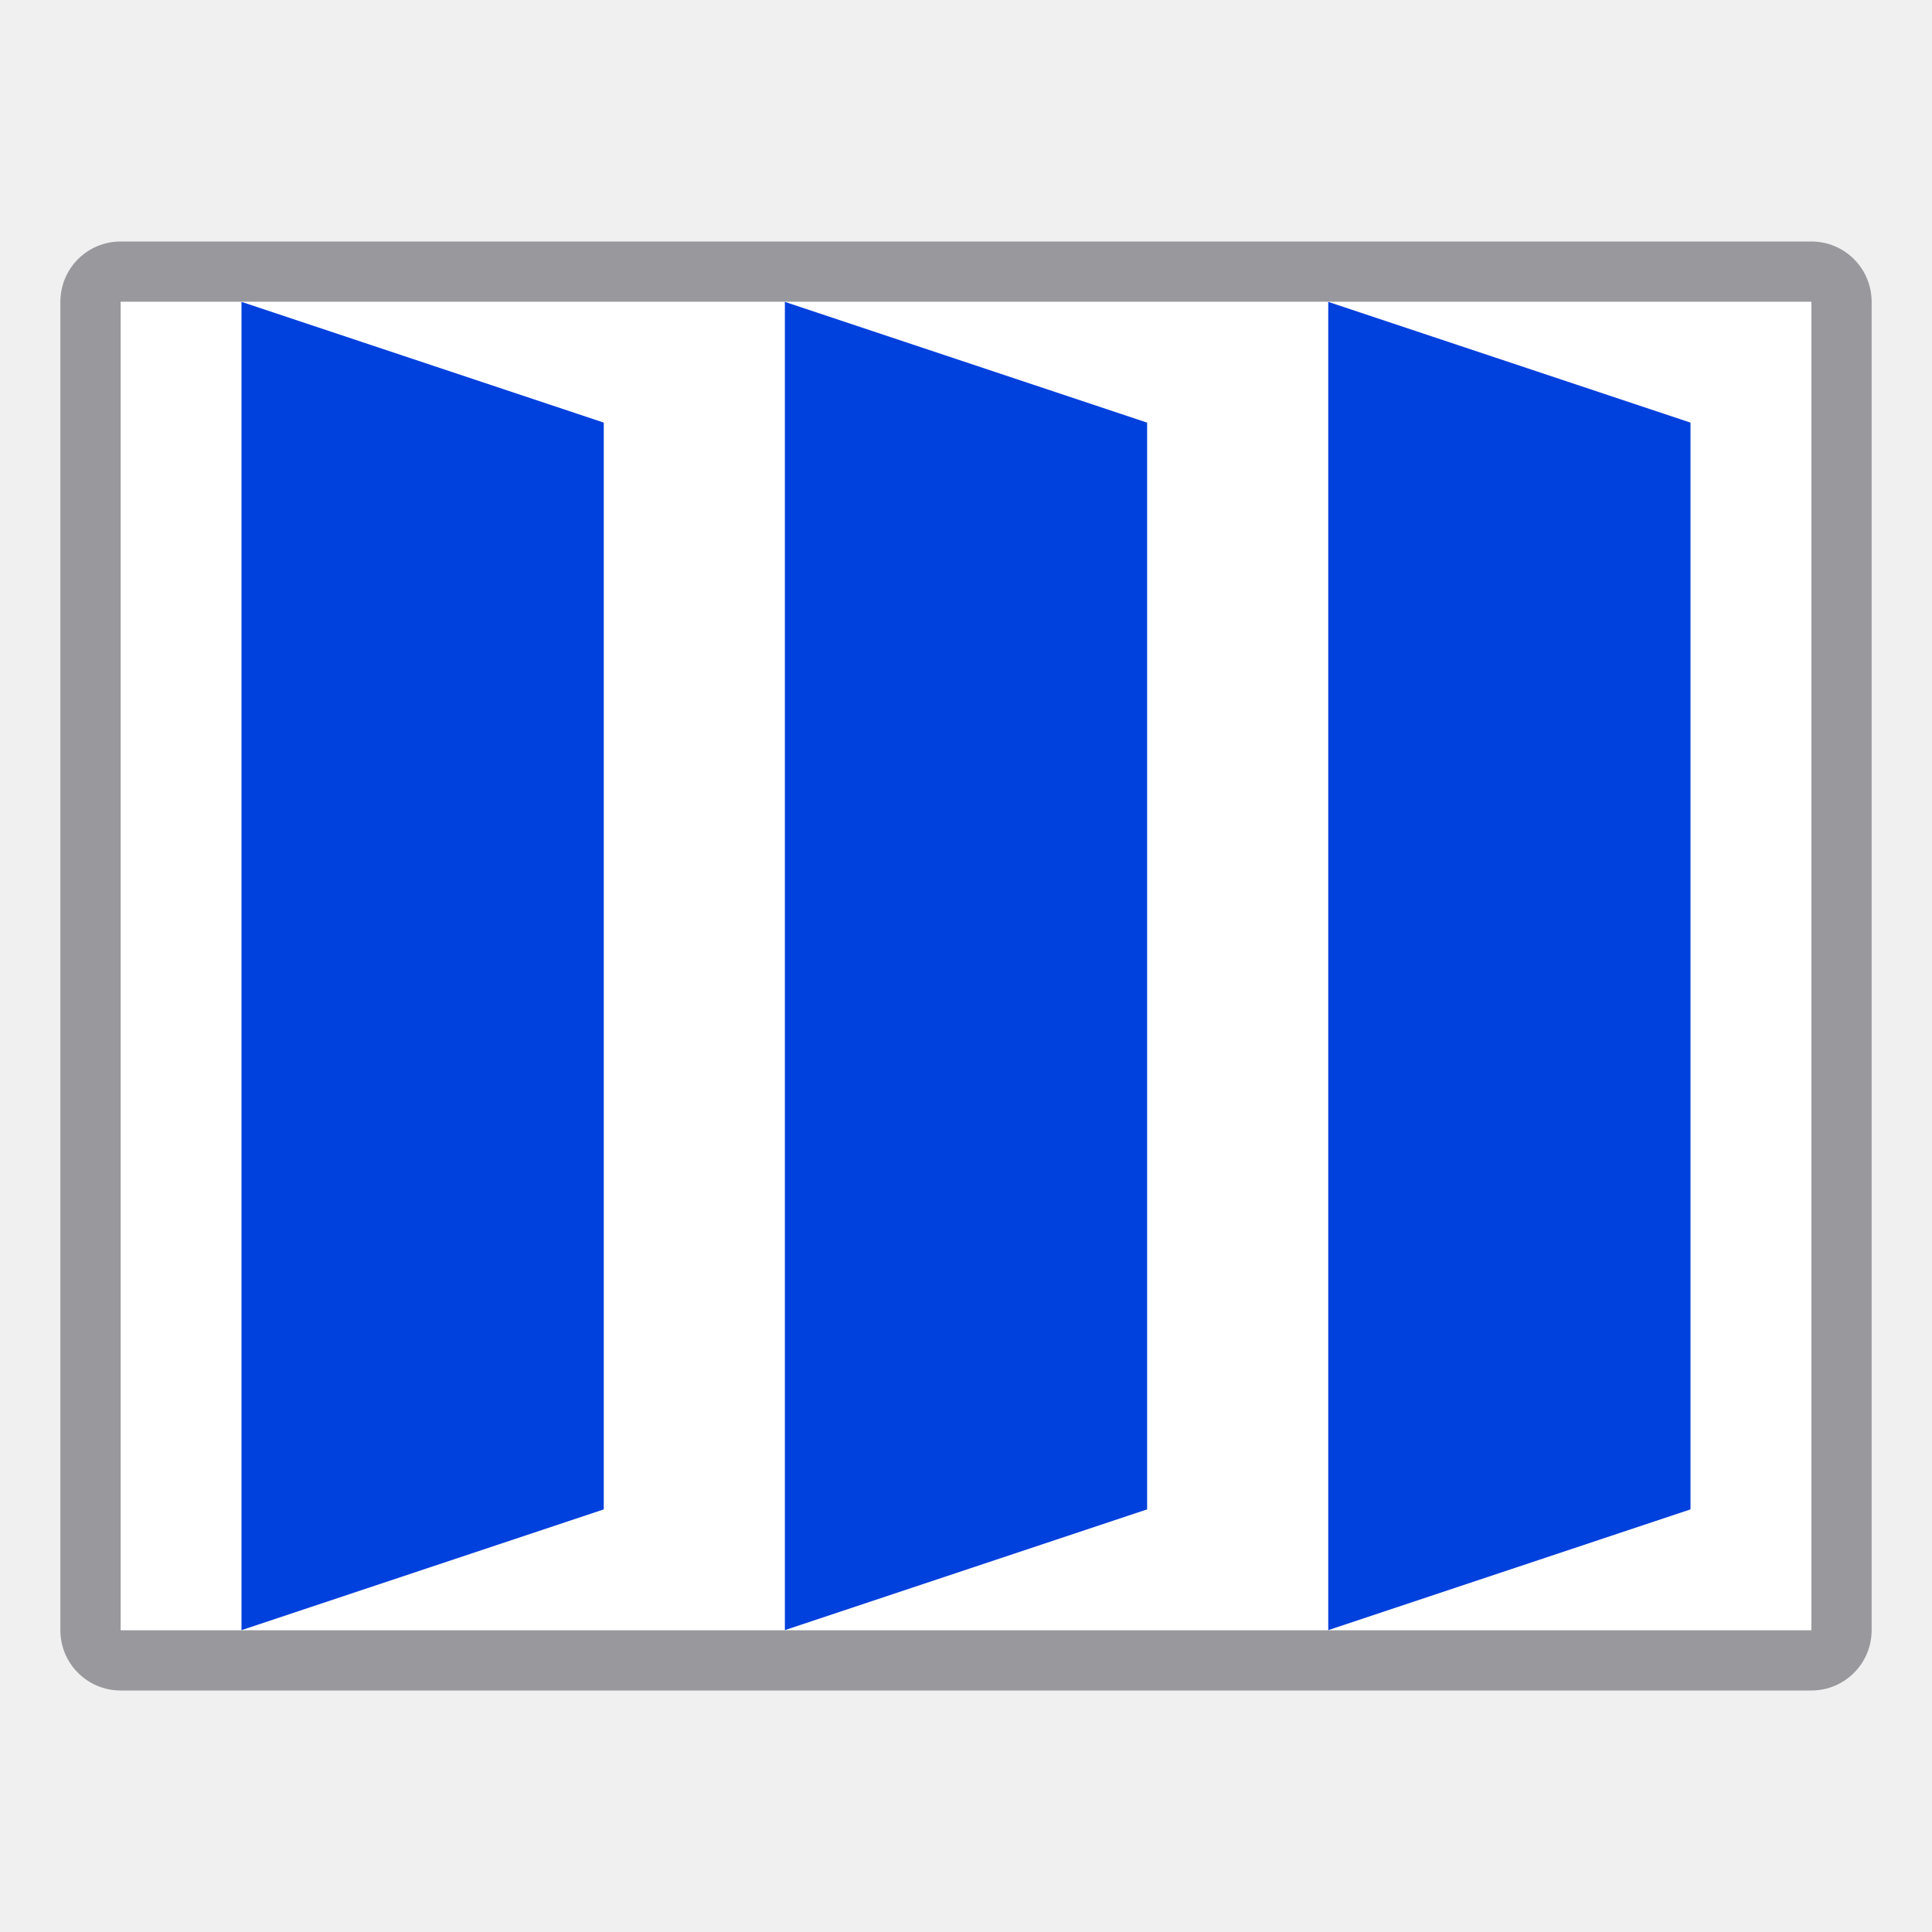
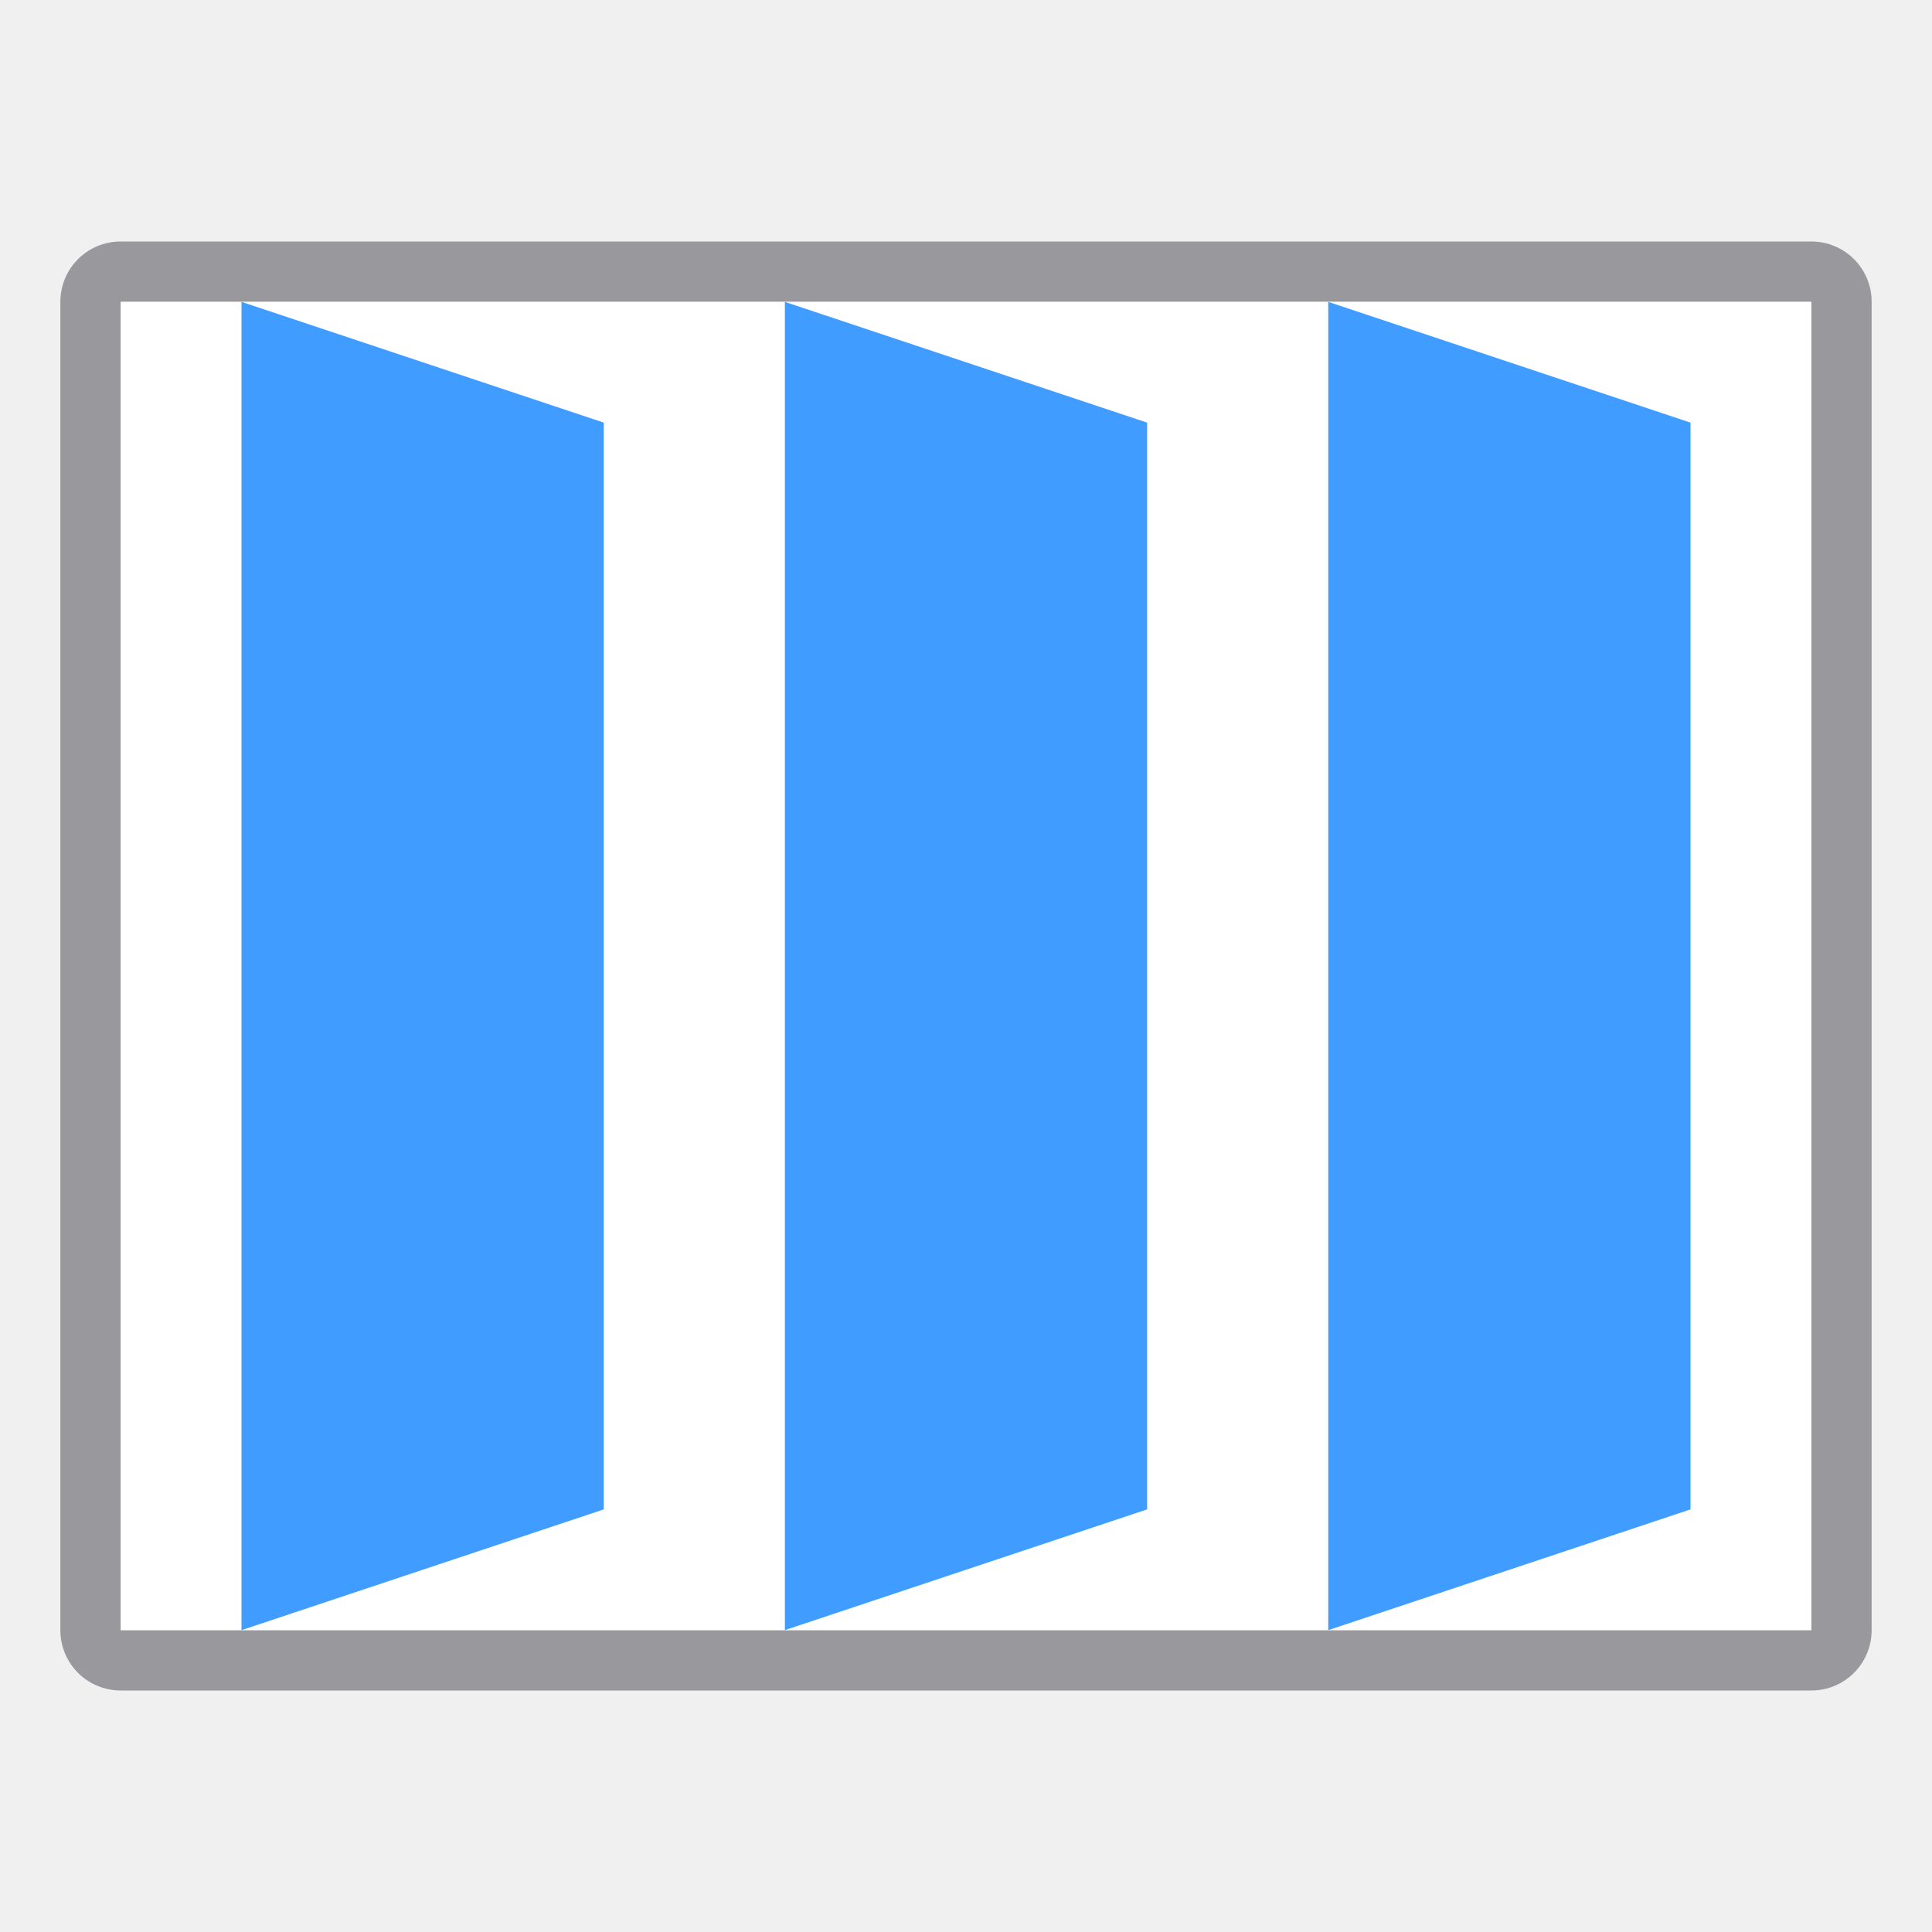
<svg xmlns="http://www.w3.org/2000/svg" height="32" viewBox="0 0 32 32" width="32">
  <path d="m2 4c-.554 0-1 .446-1 1v22c0 .554.446 1 1 1h28c.554 0 1-.446 1-1v-22c0-.554-.446-1-1-1zm0 1h28v22h-28z" fill="#98989d" />
  <path d="m2 5h28v22h-28z" fill="#fff" />
-   <g fill="#0040dd">
+   <g fill="#409cff">
    <path d="m28 7-6-2v22l6-2z" />
    <path d="m19 7-6-2v22l6-2z" />
    <path d="m4 5 6 2v18l-6 2z" />
  </g>
</svg>
